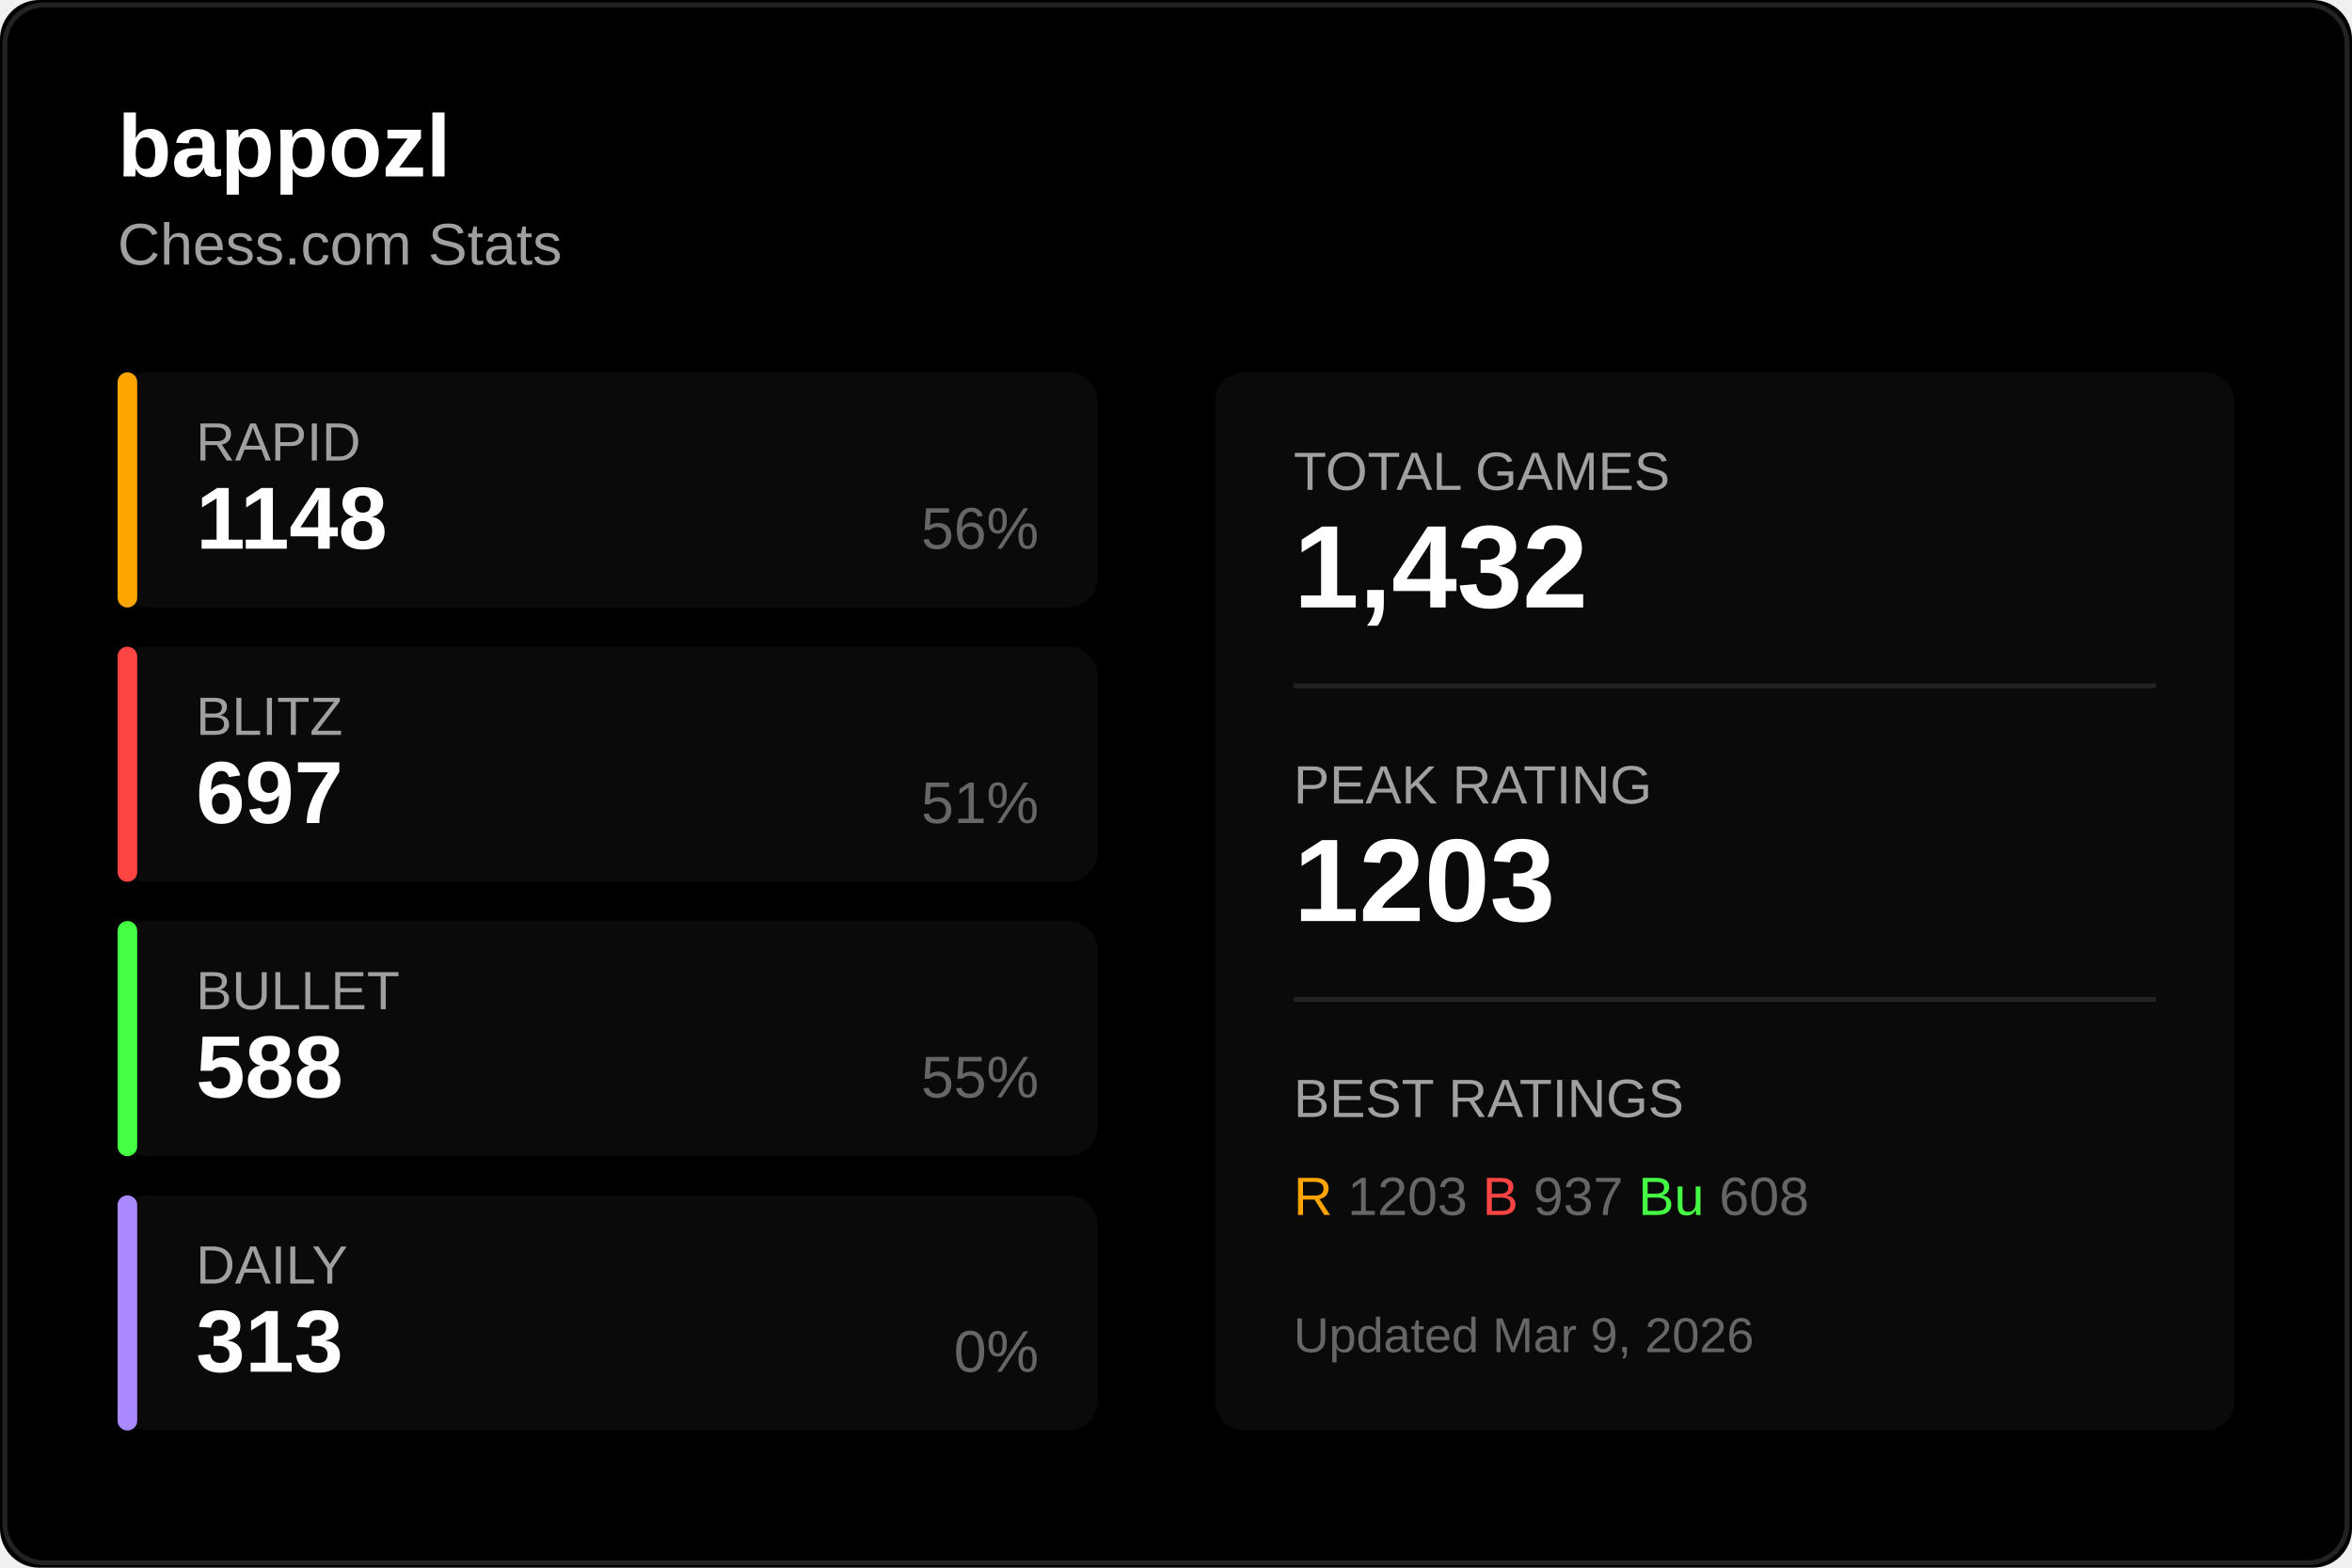
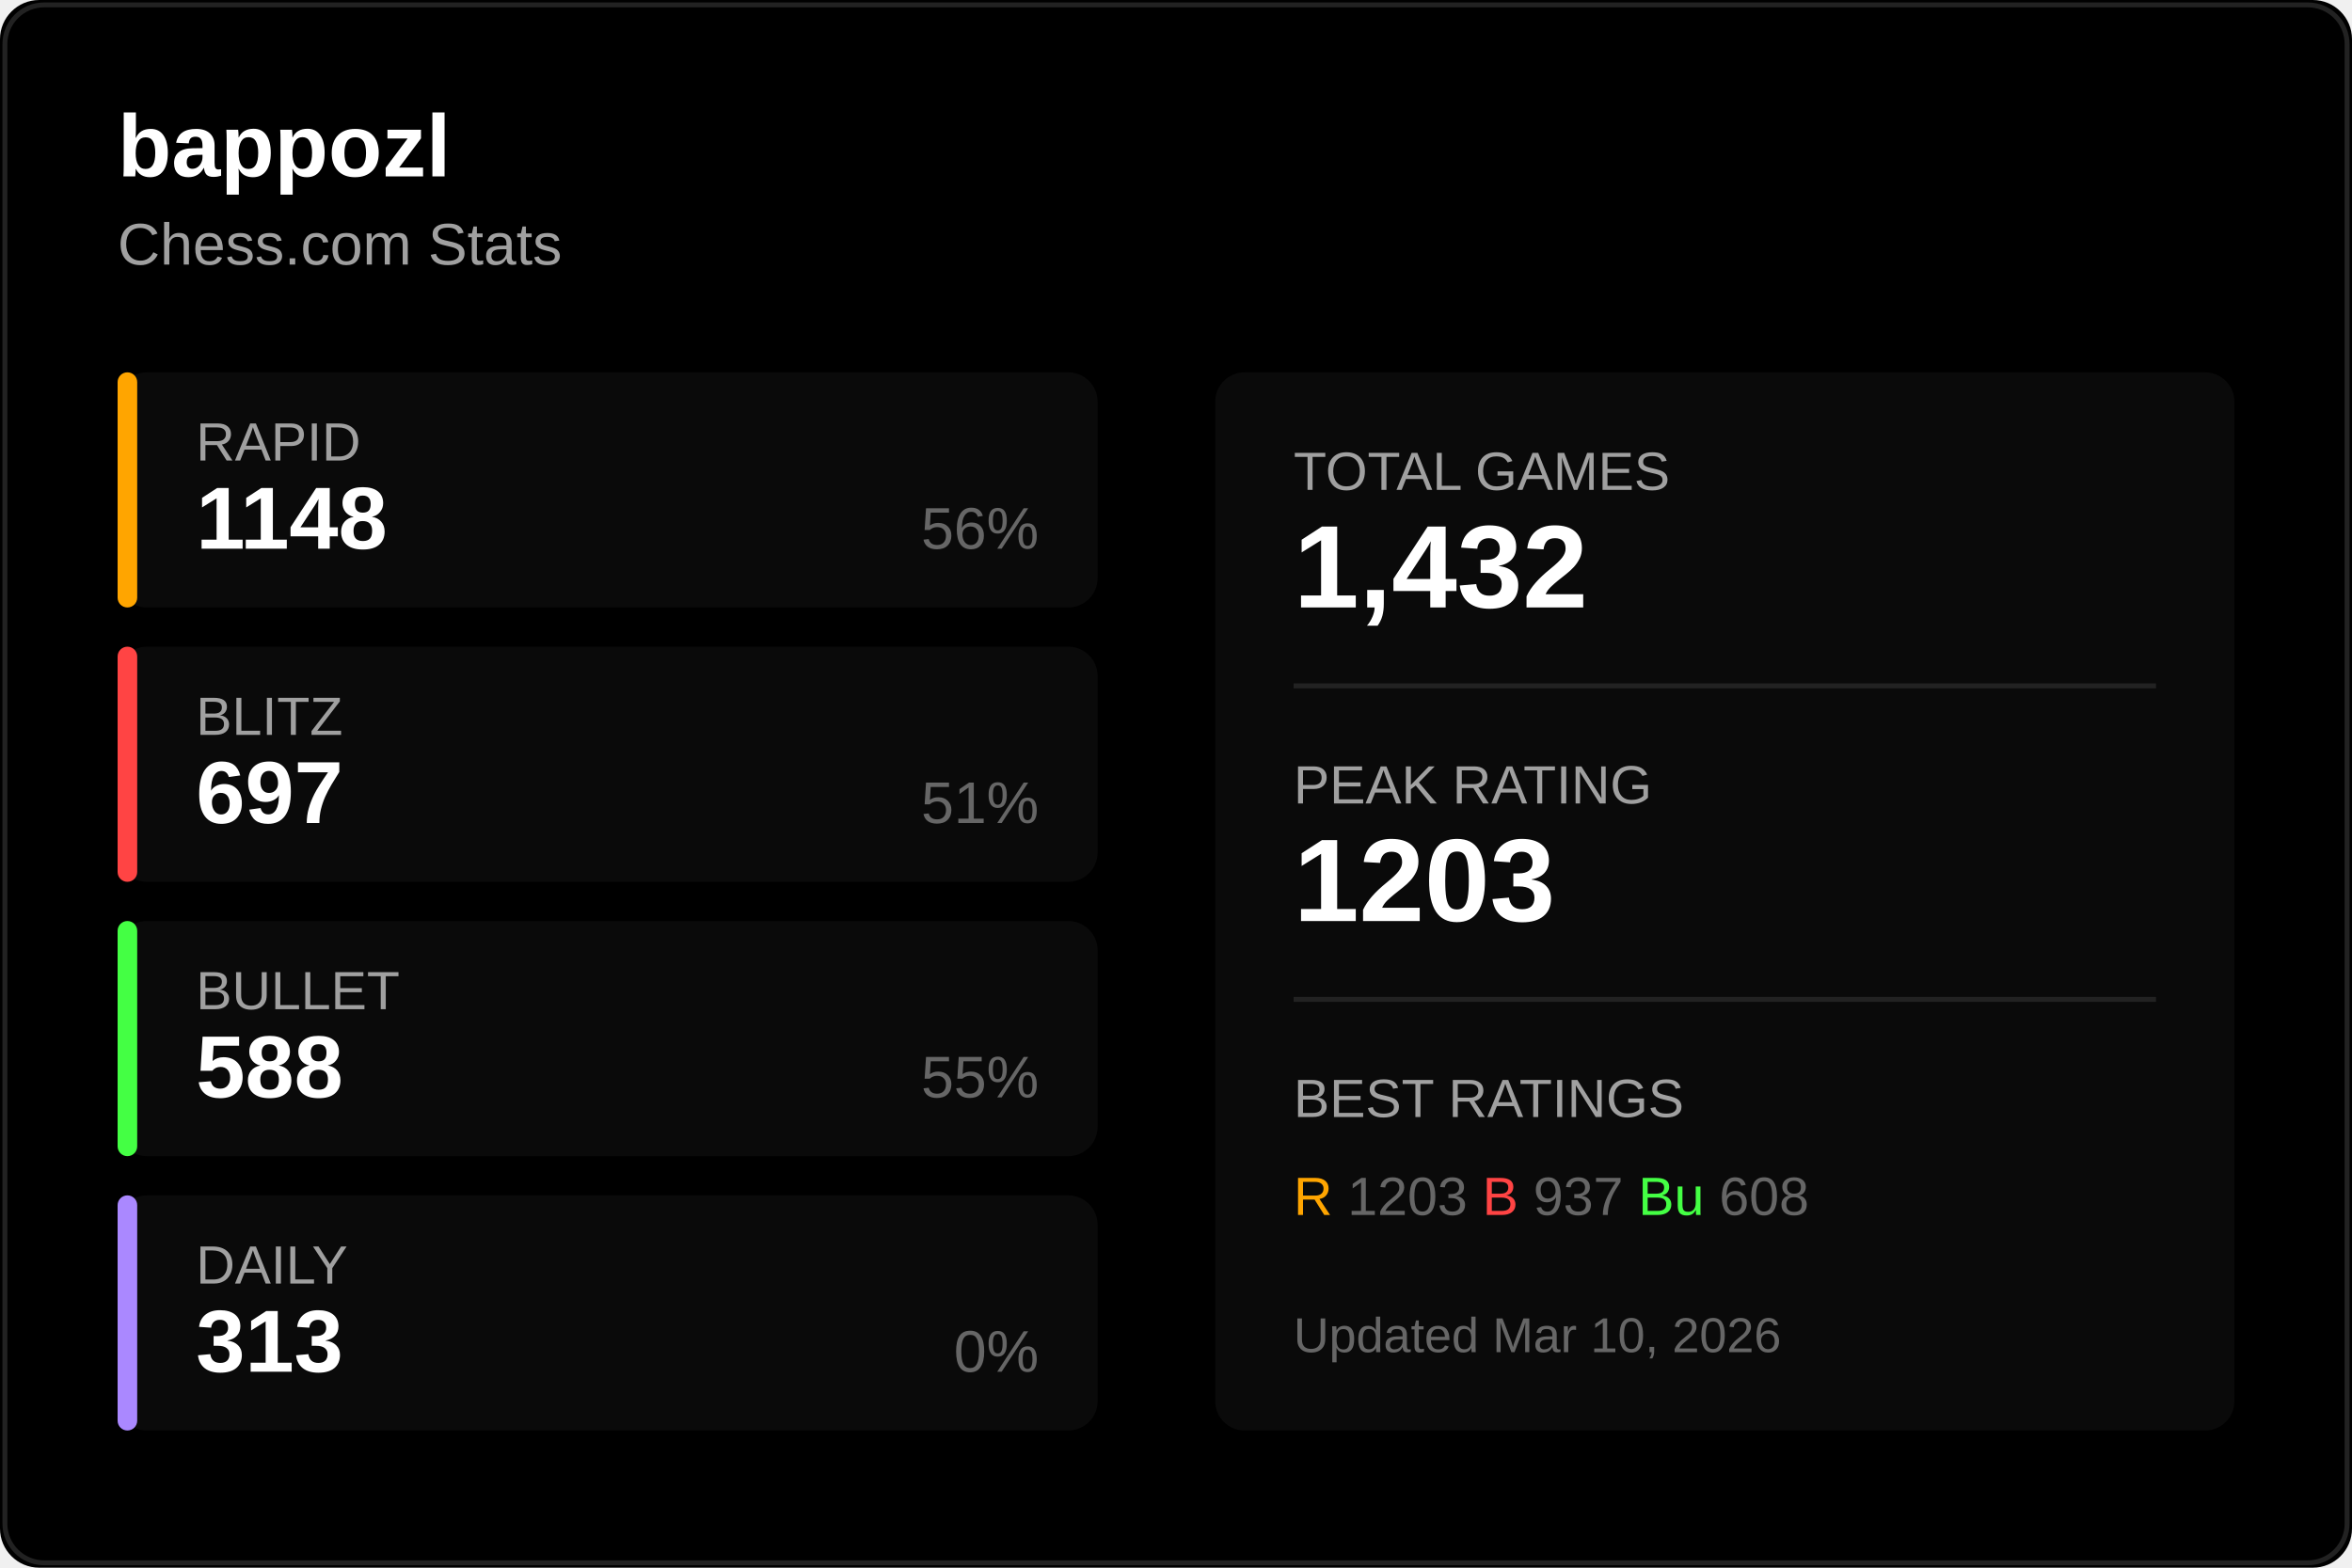
<svg xmlns="http://www.w3.org/2000/svg" width="480" height="320">
  <rect width="480" height="320" fill="#000000" rx="8" />
  <rect x="1" y="1" width="478" height="318" fill="none" stroke="#222222" rx="8" />
  <text x="24" y="36" fill="#ffffff" font-size="18" font-weight="600" font-family="Segoe UI, Arial, sans-serif">
    bappozl
  </text>
  <text x="24" y="54" fill="#a0a0a0" font-size="12" font-family="Segoe UI, Arial, sans-serif">
    Chess.com Stats
  </text>
  <g transform="translate(24, 76)">
    <rect width="200" height="48" fill="#0a0a0a" rx="6" />
    <rect width="4" height="48" fill="#ffa500" rx="2" />
    <text x="16" y="18" fill="#a0a0a0" font-size="11" font-family="Segoe UI, Arial, sans-serif">RAPID</text>
    <text x="16" y="36" fill="#ffffff" font-size="18" font-weight="600" font-family="Segoe UI, Arial, sans-serif">1148</text>
    <text x="188" y="36" fill="#666666" font-size="12" font-family="Segoe UI, Arial, sans-serif" text-anchor="end">56%</text>
  </g>
  <g transform="translate(24, 132)">
    <rect width="200" height="48" fill="#0a0a0a" rx="6" />
    <rect width="4" height="48" fill="#ff4444" rx="2" />
    <text x="16" y="18" fill="#a0a0a0" font-size="11" font-family="Segoe UI, Arial, sans-serif">BLITZ</text>
    <text x="16" y="36" fill="#ffffff" font-size="18" font-weight="600" font-family="Segoe UI, Arial, sans-serif">697</text>
    <text x="188" y="36" fill="#666666" font-size="12" font-family="Segoe UI, Arial, sans-serif" text-anchor="end">51%</text>
  </g>
  <g transform="translate(24, 188)">
    <rect width="200" height="48" fill="#0a0a0a" rx="6" />
    <rect width="4" height="48" fill="#44ff44" rx="2" />
    <text x="16" y="18" fill="#a0a0a0" font-size="11" font-family="Segoe UI, Arial, sans-serif">BULLET</text>
    <text x="16" y="36" fill="#ffffff" font-size="18" font-weight="600" font-family="Segoe UI, Arial, sans-serif">588</text>
    <text x="188" y="36" fill="#666666" font-size="12" font-family="Segoe UI, Arial, sans-serif" text-anchor="end">55%</text>
  </g>
  <g transform="translate(24, 244)">
    <rect width="200" height="48" fill="#0a0a0a" rx="6" />
    <rect width="4" height="48" fill="#aa88ff" rx="2" />
    <text x="16" y="18" fill="#a0a0a0" font-size="11" font-family="Segoe UI, Arial, sans-serif">DAILY</text>
    <text x="16" y="36" fill="#ffffff" font-size="18" font-weight="600" font-family="Segoe UI, Arial, sans-serif">313</text>
    <text x="188" y="36" fill="#666666" font-size="12" font-family="Segoe UI, Arial, sans-serif" text-anchor="end">0%</text>
  </g>
  <g transform="translate(248, 76)">
    <rect width="208" height="216" fill="#0a0a0a" rx="6" />
    <text x="16" y="24" fill="#a0a0a0" font-size="11" font-family="Segoe UI, Arial, sans-serif">TOTAL GAMES</text>
    <text x="16" y="48" fill="#ffffff" font-size="24" font-weight="600" font-family="Segoe UI, Arial, sans-serif">1,432</text>
    <line x1="16" y1="64" x2="192" y2="64" stroke="#222222" />
    <text x="16" y="88" fill="#a0a0a0" font-size="11" font-family="Segoe UI, Arial, sans-serif">PEAK RATING</text>
    <text x="16" y="112" fill="#ffffff" font-size="24" font-weight="600" font-family="Segoe UI, Arial, sans-serif">1203</text>
    <line x1="16" y1="128" x2="192" y2="128" stroke="#222222" />
    <text x="16" y="152" fill="#a0a0a0" font-size="11" font-family="Segoe UI, Arial, sans-serif">BEST RATINGS</text>
    <text x="16" y="172" fill="#666666" font-size="11" font-family="Segoe UI, Arial, sans-serif">
      <tspan fill="#ffa500">R</tspan> 1203
      <tspan fill="#ff4444">B</tspan> 937
      <tspan fill="#44ff44">Bu</tspan> 608
    </text>
    <text x="16" y="200" fill="#666666" font-size="10" font-family="Segoe UI, Arial, sans-serif">
-       Updated Mar 9, 2026
+       Updated Mar 10, 2026
    </text>
  </g>
</svg>
